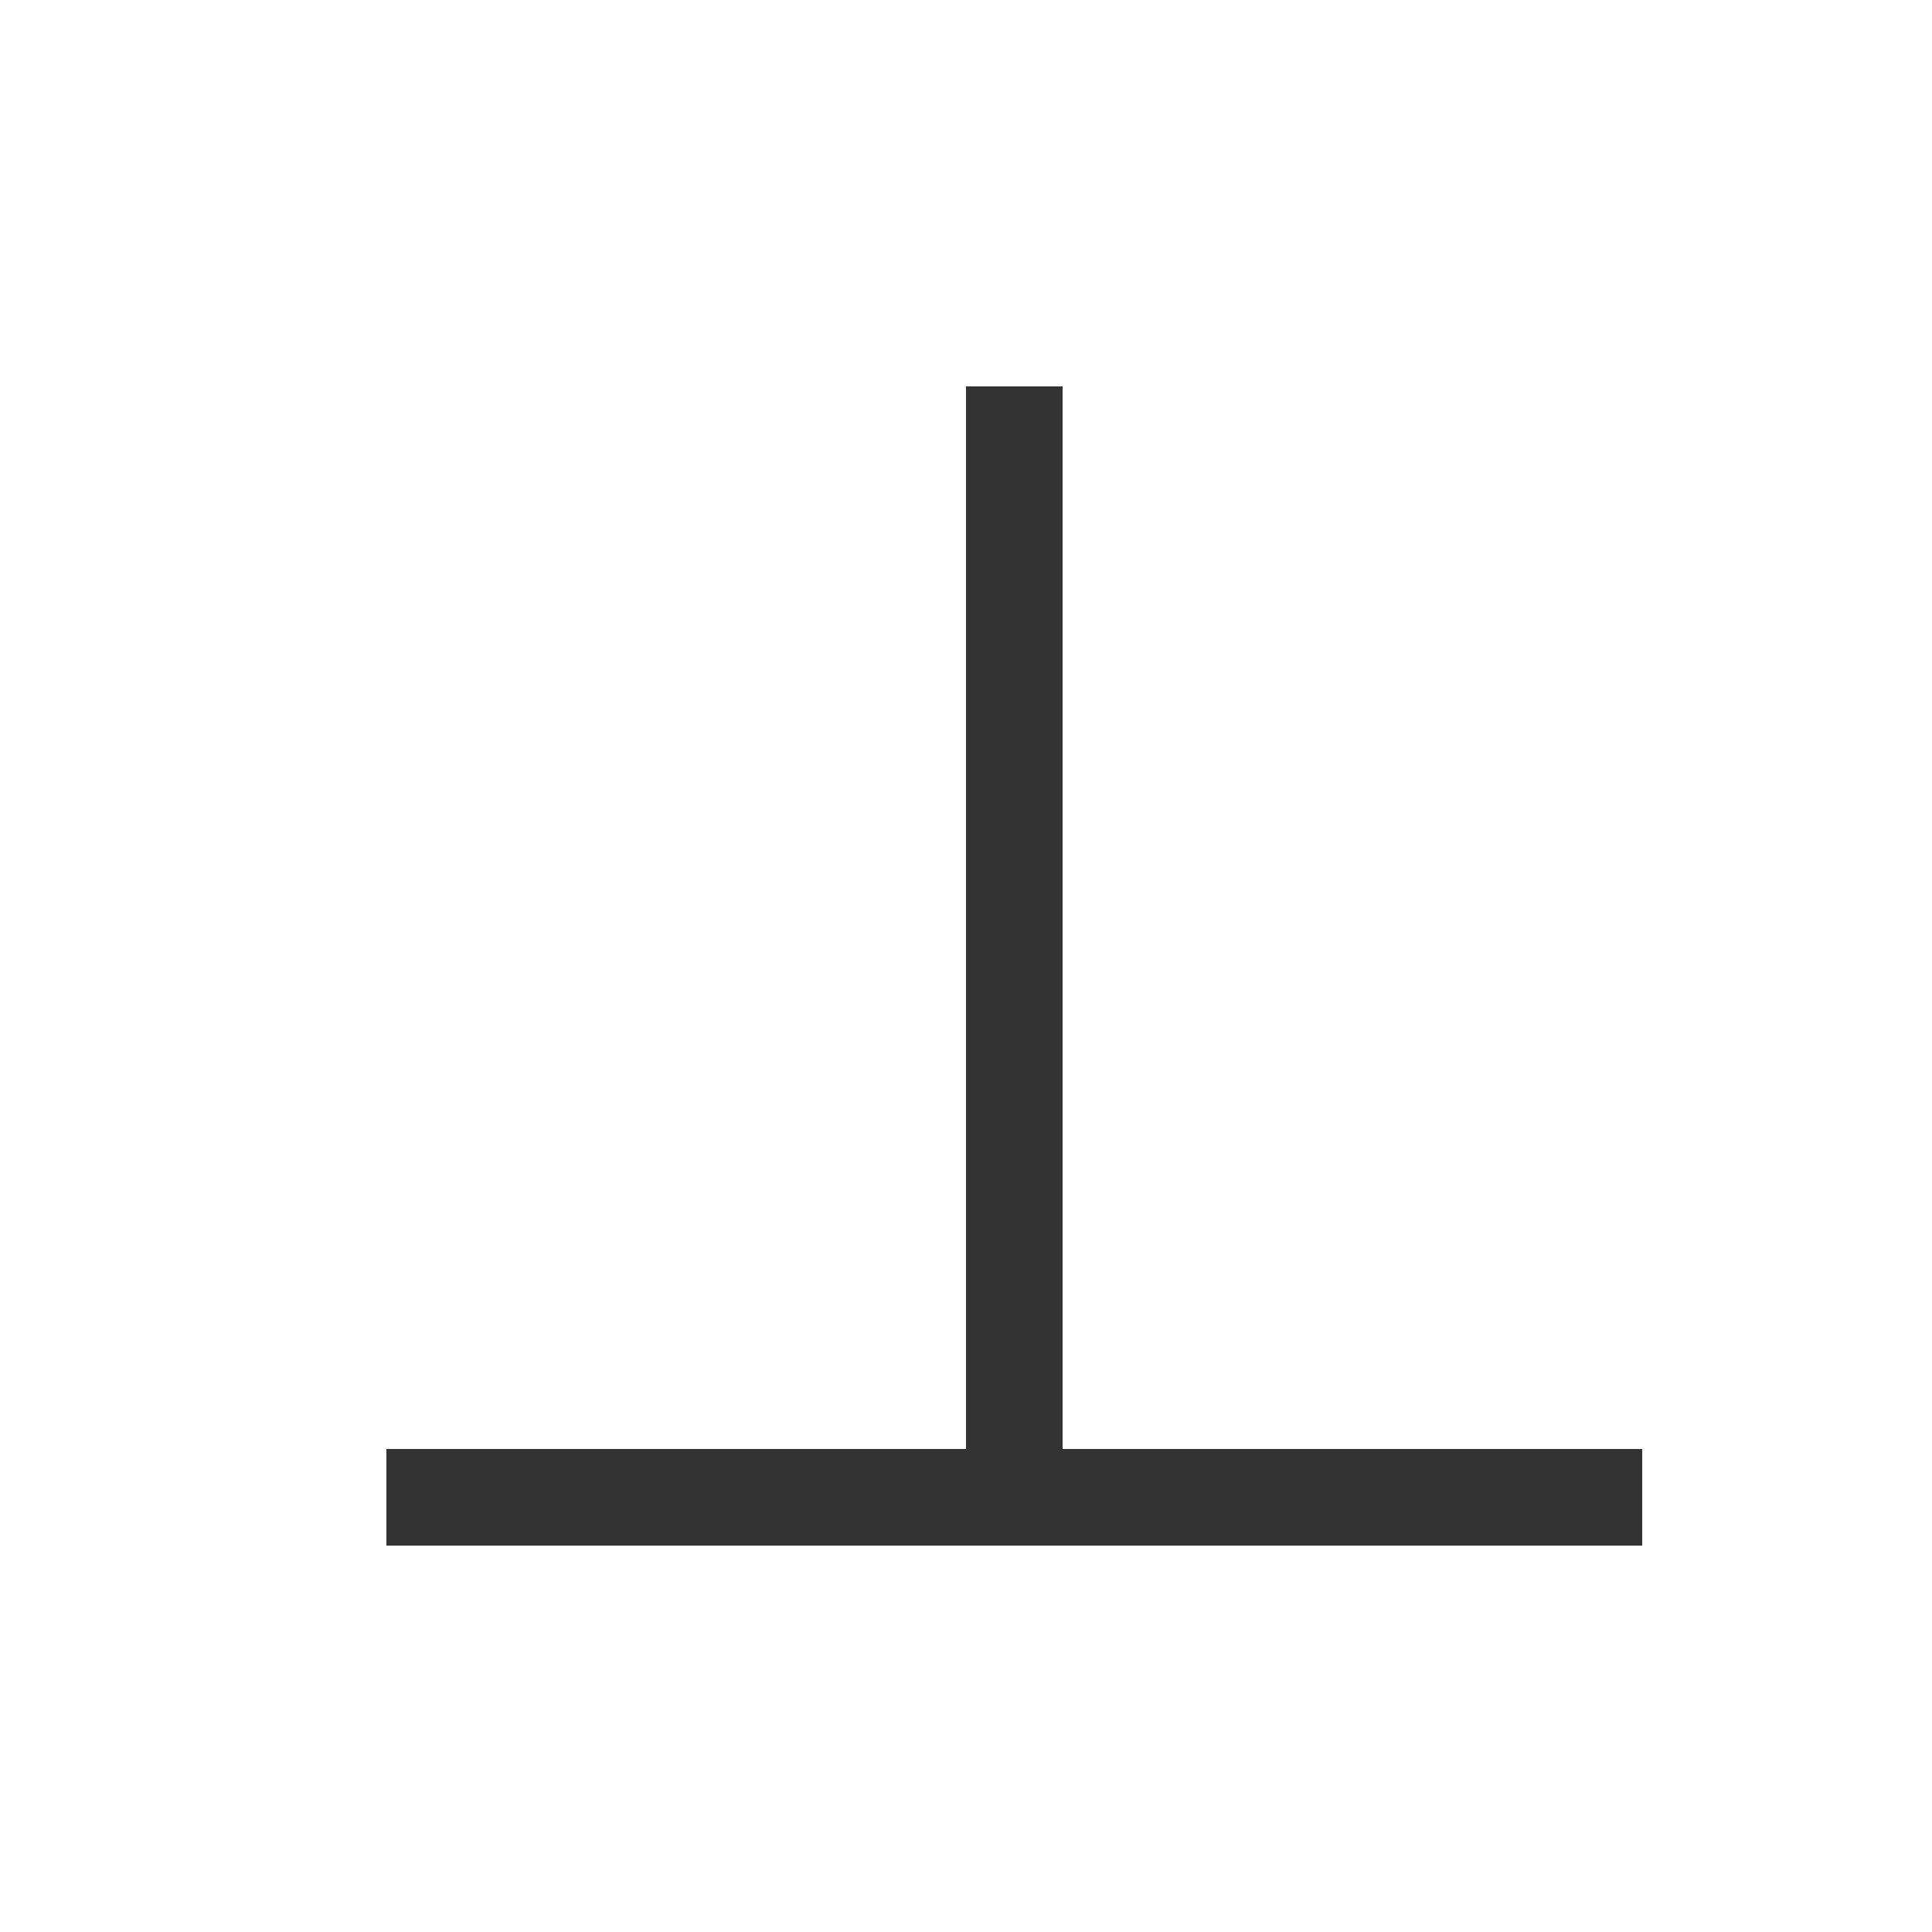
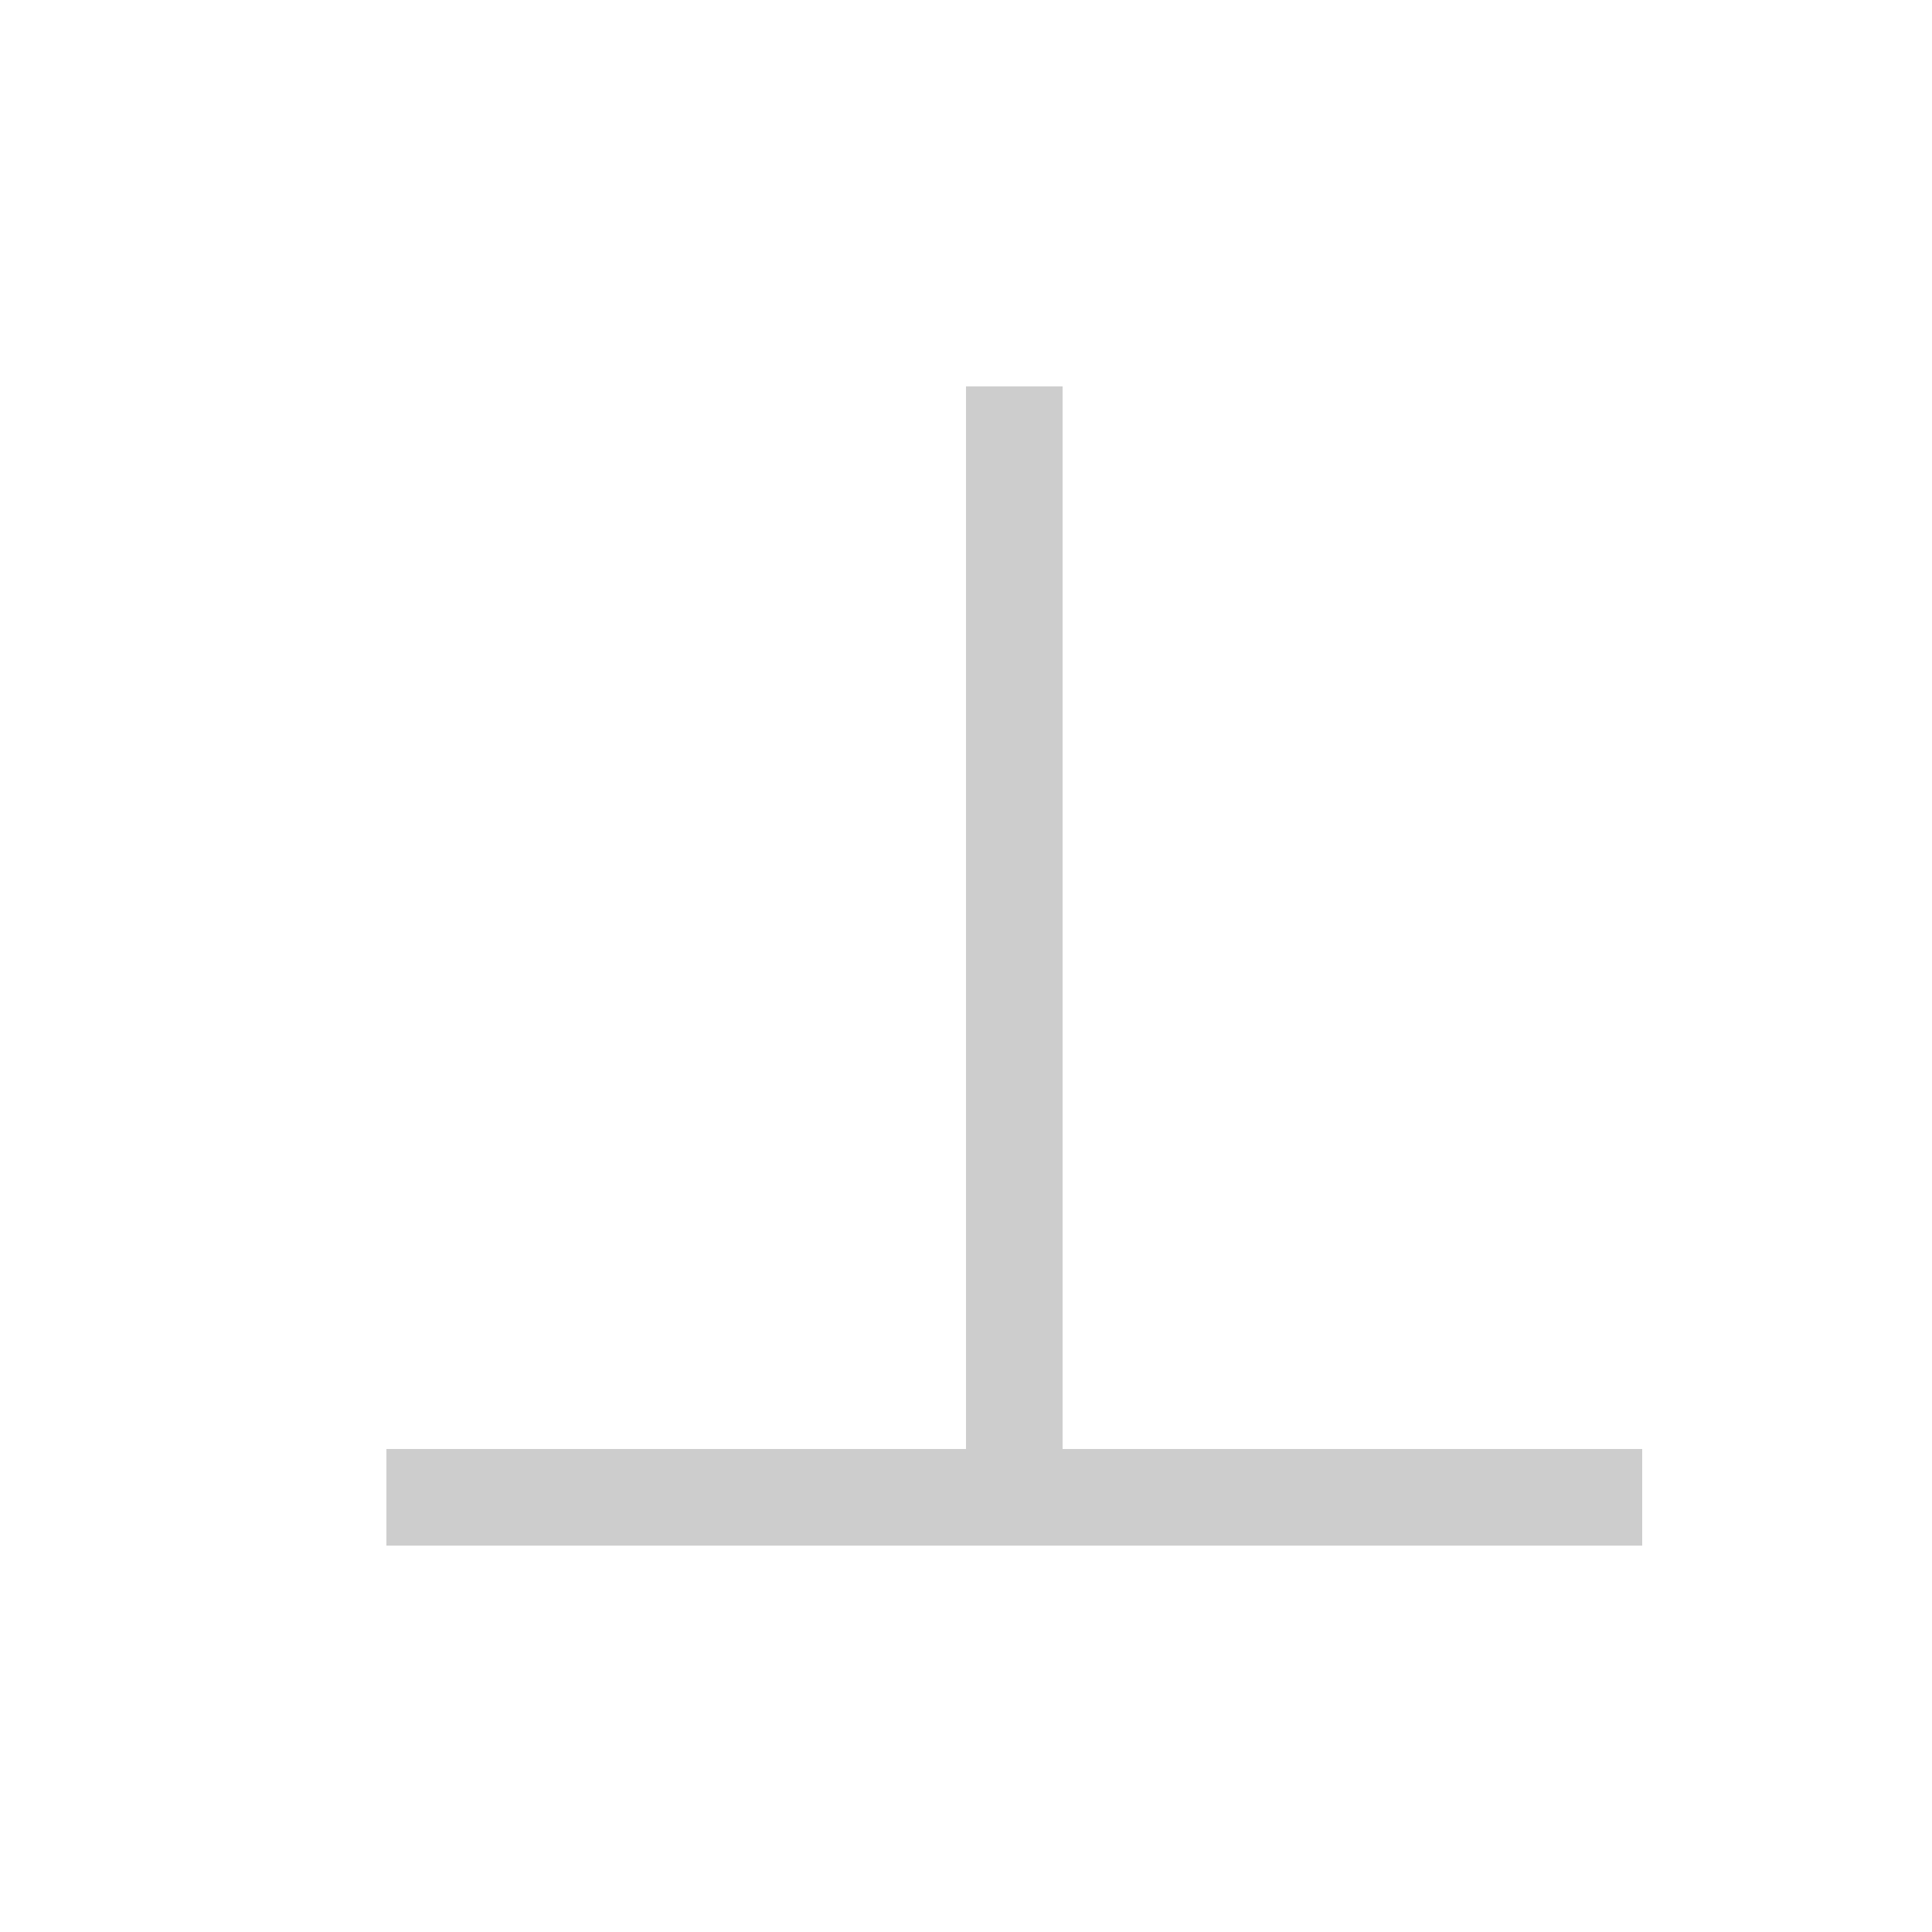
<svg xmlns="http://www.w3.org/2000/svg" viewBox="0 0 20 20">
-   <path d="M4 15h6V4h1v11h6v1H4v-1z" fill="#333333" />
+   <path d="M4 15h6V4h1v11h6v1H4v-1z" fill="#CDCDCD" />
</svg>
